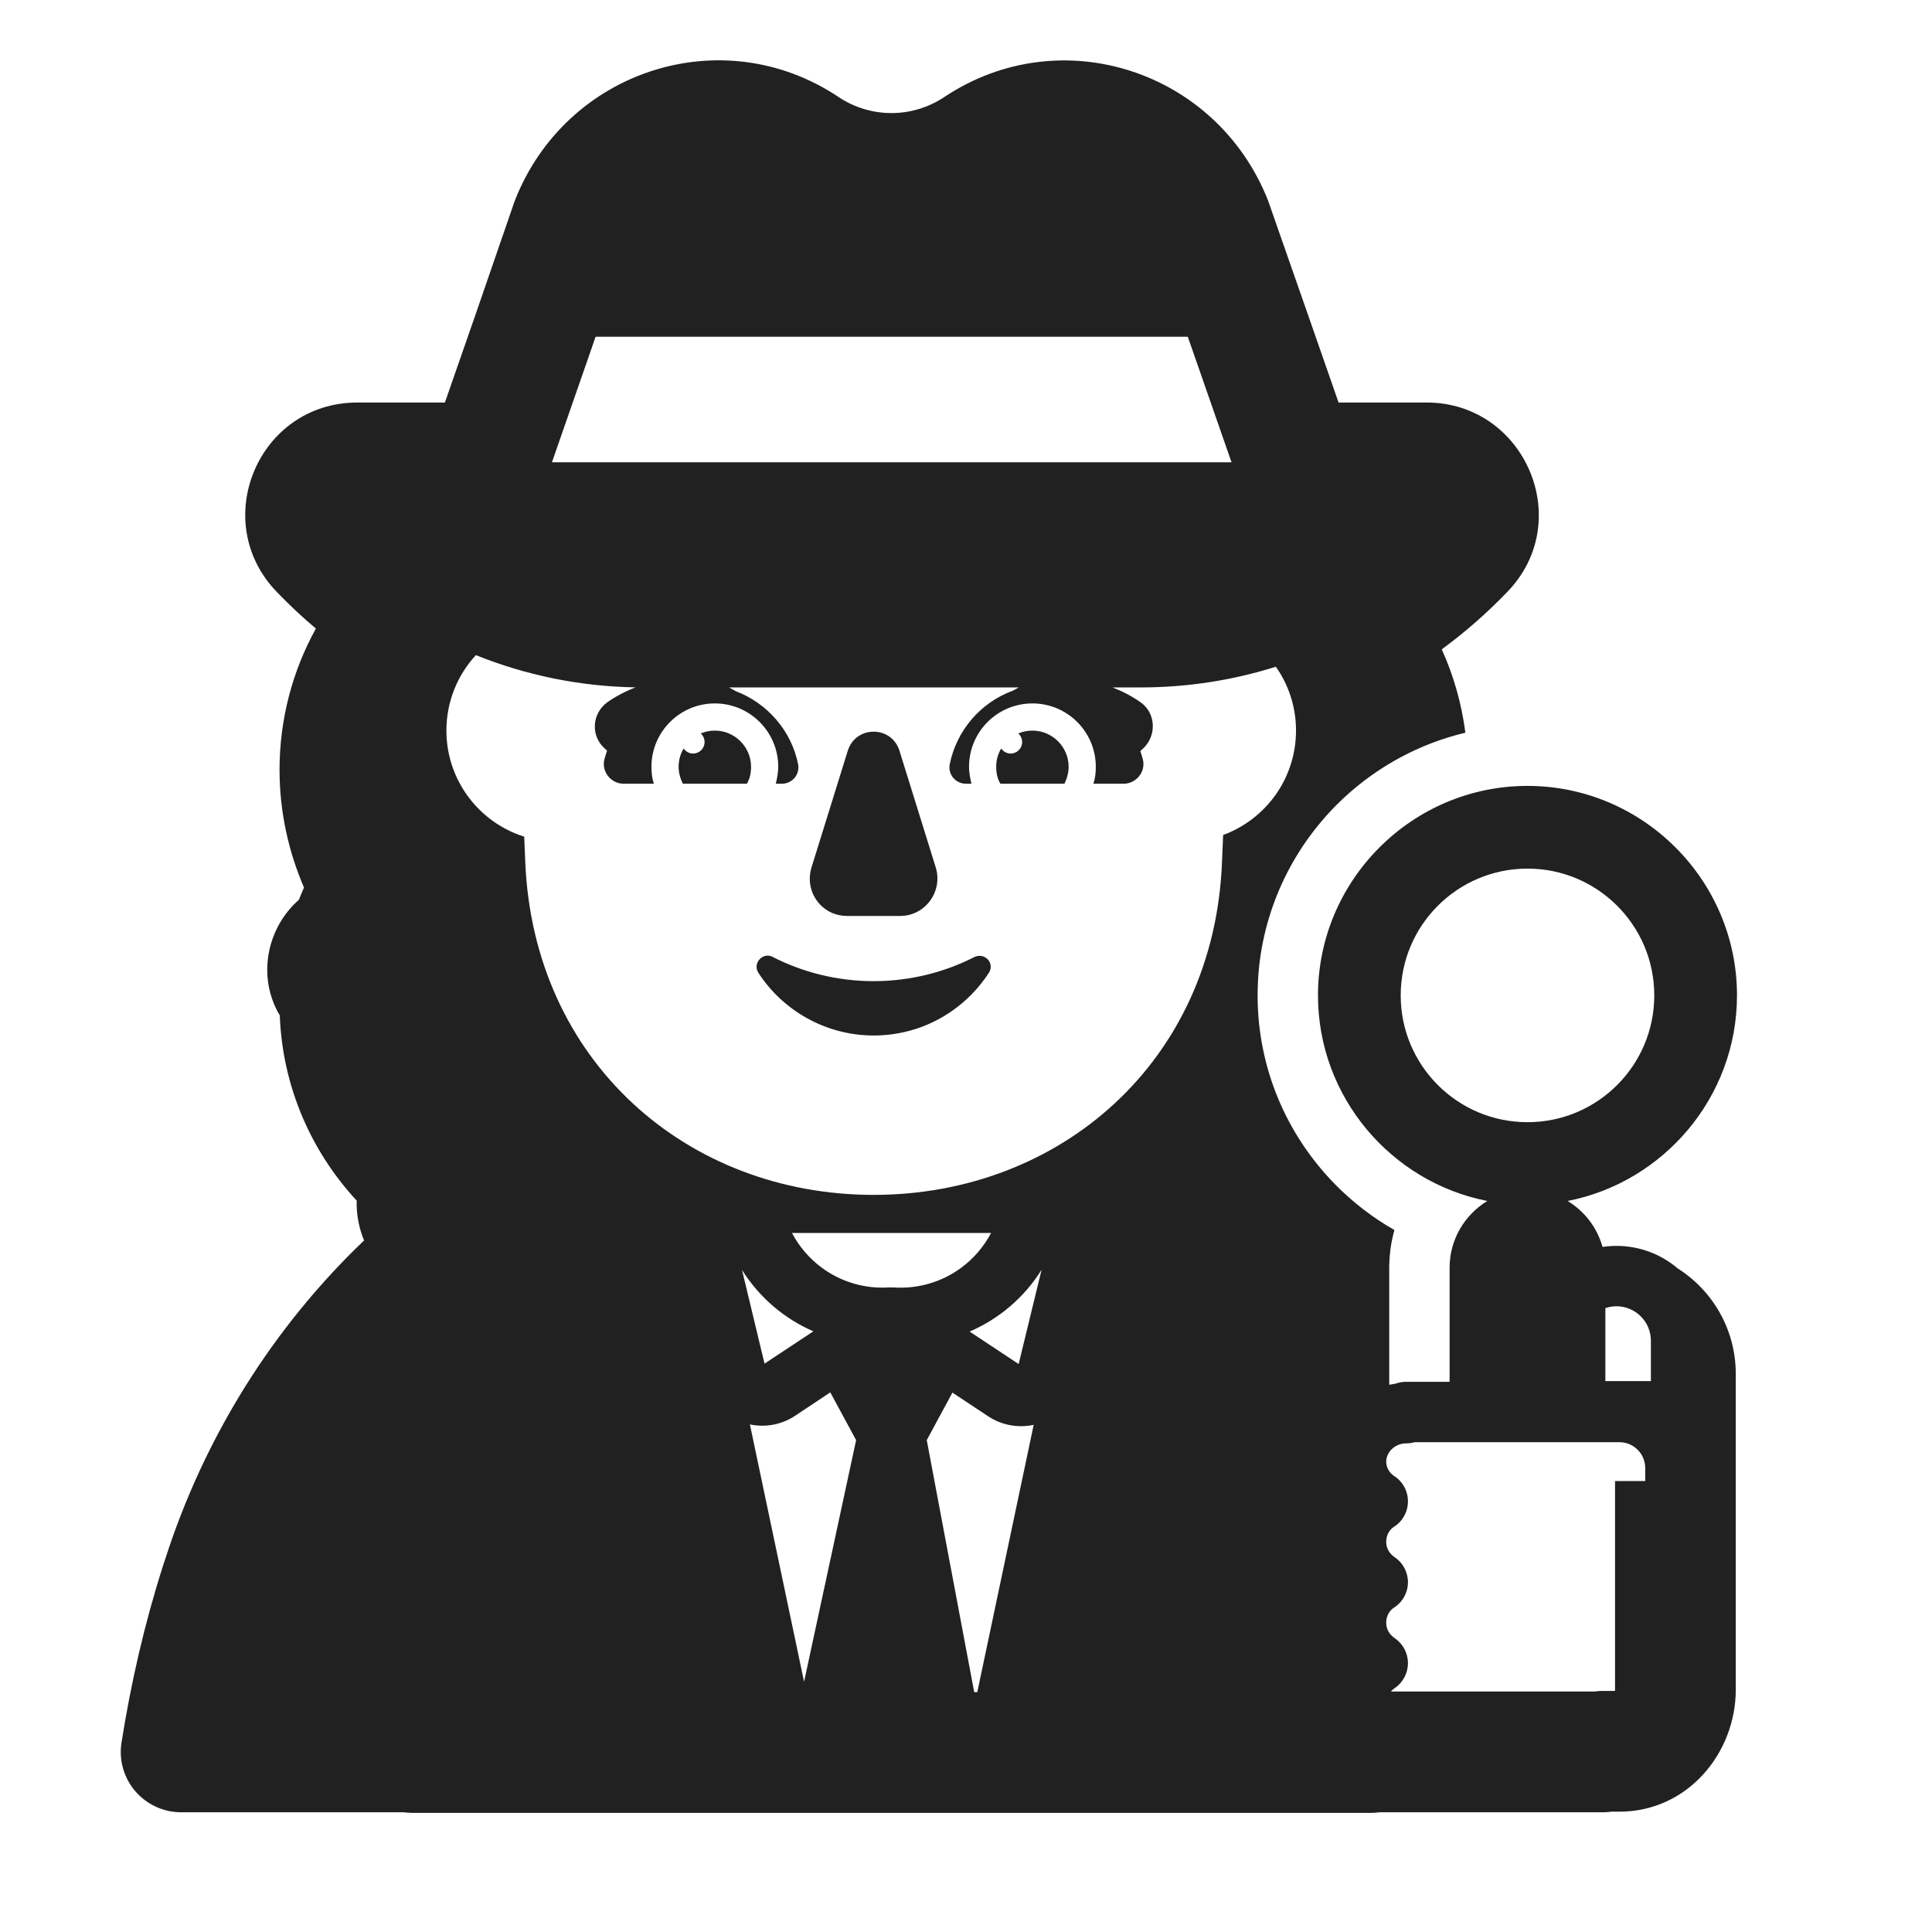
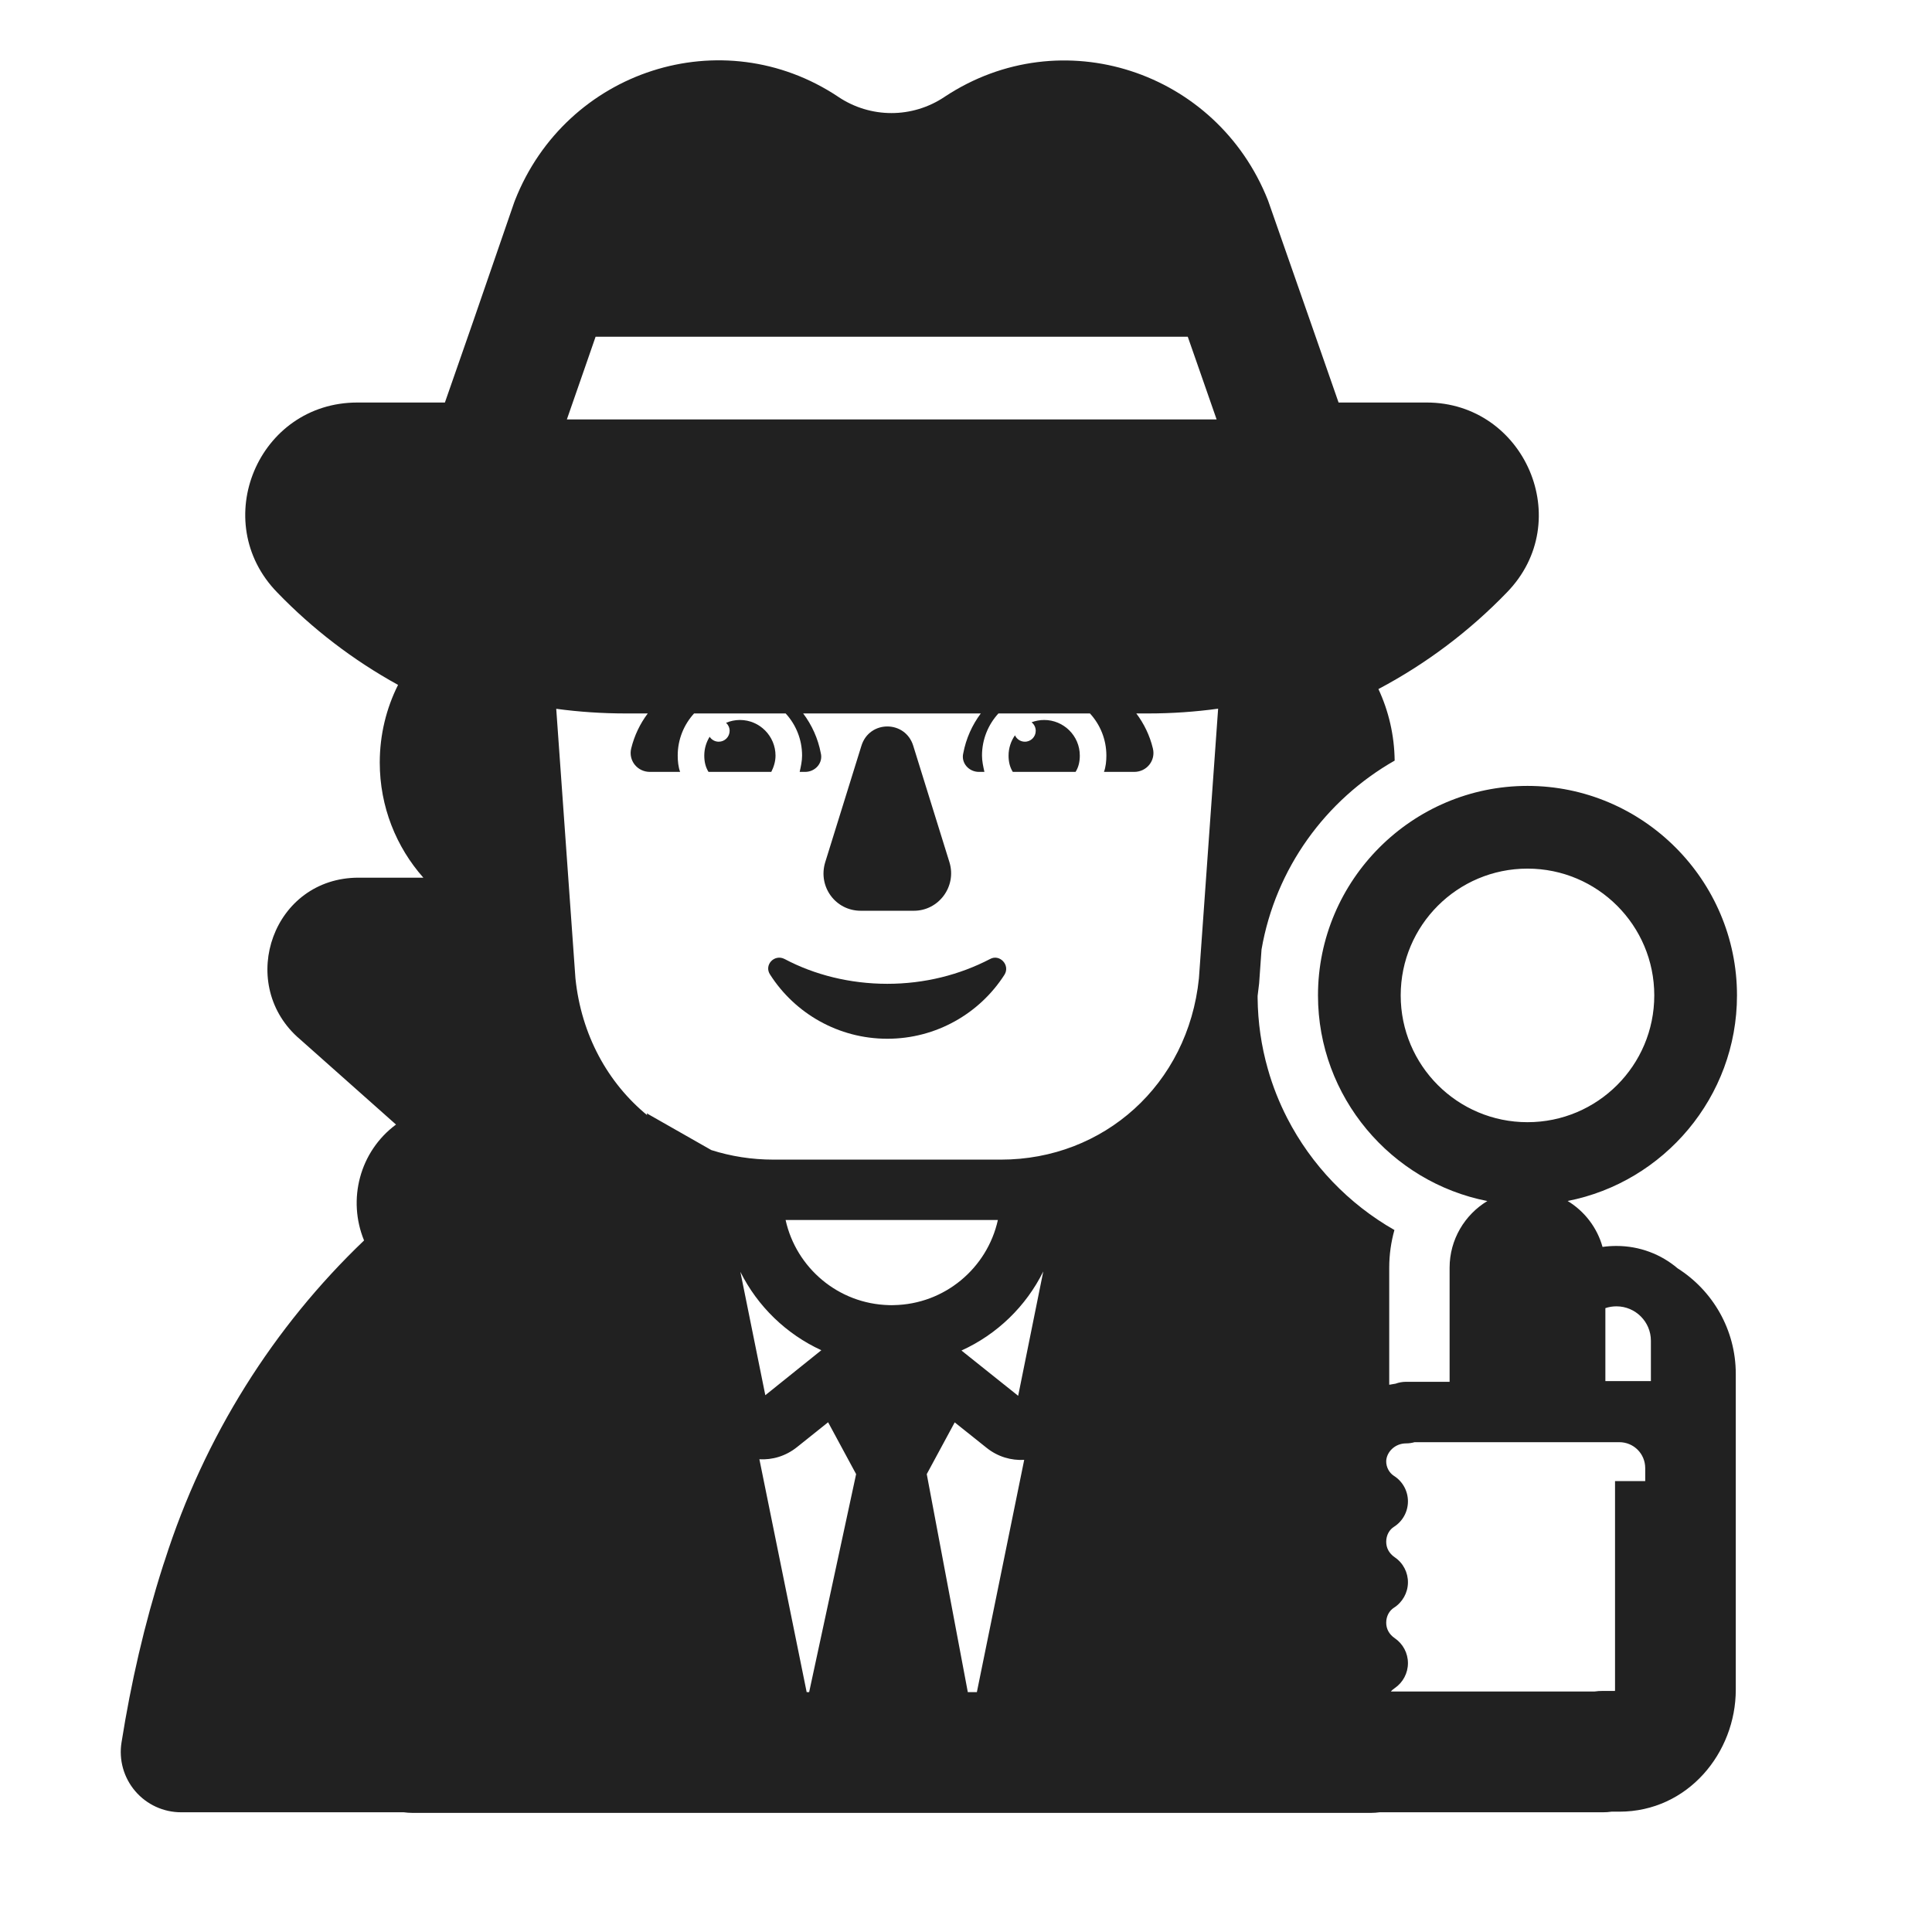
<svg xmlns="http://www.w3.org/2000/svg" width="32" height="32" viewBox="0 0 32 32" fill="none">
-   <path d="M11.84 12.101C12.17 12.101 12.44 12.371 12.44 12.701C12.44 12.801 12.42 12.901 12.37 12.981H11.31C11.27 12.901 11.24 12.801 11.24 12.701C11.24 12.59 11.27 12.486 11.323 12.397C11.357 12.448 11.415 12.481 11.48 12.481C11.585 12.481 11.67 12.396 11.67 12.291C11.67 12.234 11.645 12.183 11.606 12.148C11.678 12.118 11.757 12.101 11.84 12.101Z" fill="#212121" />
-   <path d="M17.1 12.101C17.017 12.101 16.938 12.118 16.866 12.148C16.905 12.183 16.93 12.234 16.93 12.291C16.93 12.396 16.845 12.481 16.74 12.481C16.675 12.481 16.617 12.448 16.583 12.397C16.53 12.486 16.5 12.59 16.5 12.701C16.5 12.801 16.52 12.901 16.57 12.981H17.63C17.67 12.901 17.7 12.801 17.7 12.701C17.7 12.371 17.43 12.101 17.1 12.101Z" fill="#212121" />
-   <path d="M14.47 16.251C13.86 16.251 13.29 16.101 12.8 15.851C12.64 15.761 12.46 15.951 12.56 16.111C12.96 16.731 13.67 17.151 14.47 17.151C15.27 17.151 15.97 16.741 16.38 16.111C16.48 15.951 16.31 15.771 16.14 15.851C15.65 16.101 15.08 16.251 14.47 16.251Z" fill="#212121" />
-   <path d="M13.44 14.371L14.04 12.441C14.17 12.011 14.77 12.011 14.9 12.441L15.5 14.371C15.62 14.771 15.32 15.171 14.91 15.171H14.03C13.61 15.171 13.32 14.771 13.44 14.371Z" fill="#212121" />
-   <path d="M22.277 13.198C21.501 13.913 20.977 14.897 20.856 16C20.839 16.16 20.83 16.322 20.83 16.487C20.83 17.695 21.313 18.793 22.096 19.598L22.12 19.623C22.409 19.915 22.737 20.169 23.096 20.373C23.067 20.477 23.045 20.583 23.03 20.692C23.019 20.778 23.012 20.867 23.01 20.956L23.01 20.979L23.01 20.997L23.01 22.936C23.045 22.929 23.08 22.923 23.115 22.918C23.169 22.898 23.228 22.887 23.29 22.887H24.01V20.997C24.01 20.529 24.261 20.119 24.635 19.892C23.041 19.58 21.83 18.169 21.83 16.487C21.83 14.577 23.39 13.017 25.3 13.017C27.21 13.017 28.77 14.577 28.77 16.487C28.77 18.169 27.559 19.58 25.965 19.892C26.244 20.061 26.454 20.332 26.543 20.653C26.619 20.642 26.695 20.636 26.774 20.636C27.16 20.636 27.514 20.776 27.787 21.008C28.366 21.375 28.75 22.021 28.75 22.757V25.207L28.75 25.216V27.987C28.75 29.028 27.96 30.007 26.82 30.007H26.691C26.645 30.013 26.598 30.017 26.55 30.017H22.851C22.805 30.023 22.758 30.027 22.71 30.027H6.83C6.781 30.027 6.734 30.023 6.687 30.017H3C2.707 30.017 2.429 29.888 2.239 29.666C2.049 29.443 1.966 29.148 2.013 28.859C2.169 27.875 2.39 26.906 2.697 25.943L2.701 25.93L2.729 25.847C3.385 23.789 4.534 21.975 6.03 20.546C5.942 20.333 5.902 20.108 5.908 19.886C5.156 19.075 4.679 18.002 4.634 16.819C4.252 16.178 4.42 15.367 4.951 14.903C4.978 14.835 5.005 14.767 5.035 14.7C4.779 14.106 4.63 13.447 4.63 12.751C4.63 11.906 4.848 11.105 5.232 10.411C5.009 10.223 4.795 10.023 4.593 9.813C3.448 8.641 4.275 6.667 5.92 6.667H7.369L7.835 5.329L7.836 5.327L8.515 3.357C8.519 3.343 8.524 3.33 8.53 3.316C9.378 1.162 11.963 0.323 13.885 1.604L13.886 1.605C14.42 1.962 15.11 1.962 15.644 1.605L15.648 1.602C17.582 0.322 20.152 1.176 21 3.314C21.005 3.327 21.009 3.34 21.014 3.353L21.704 5.327L22.171 6.667H23.63C25.253 6.667 26.111 8.632 24.957 9.813C24.626 10.156 24.266 10.472 23.88 10.755C24.075 11.186 24.209 11.651 24.271 12.136C23.515 12.316 22.832 12.688 22.277 13.198ZM9.725 5.981L9.724 5.984L9.142 7.657H20.398L19.816 5.986L19.673 5.577H9.865L9.725 5.981ZM18.89 11.386H18.427C18.594 11.451 18.751 11.533 18.89 11.631C19.15 11.811 19.16 12.191 18.93 12.401L18.887 12.44C18.904 12.486 18.918 12.533 18.93 12.581C18.98 12.781 18.82 12.981 18.61 12.981H18.11C18.14 12.891 18.15 12.801 18.15 12.701C18.15 12.121 17.68 11.651 17.1 11.651C16.52 11.651 16.05 12.121 16.05 12.701C16.05 12.801 16.07 12.891 16.09 12.981H16C15.83 12.981 15.7 12.831 15.73 12.661C15.843 12.096 16.245 11.633 16.778 11.439C16.81 11.421 16.843 11.403 16.875 11.386H12.075C12.113 11.406 12.15 11.426 12.186 11.448C12.711 11.647 13.109 12.104 13.22 12.661C13.25 12.831 13.12 12.981 12.95 12.981H12.85C12.87 12.891 12.89 12.801 12.89 12.701C12.89 12.121 12.42 11.651 11.84 11.651C11.26 11.651 10.79 12.121 10.79 12.701C10.79 12.801 10.8 12.891 10.83 12.981H10.33C10.12 12.981 9.96 12.781 10.01 12.581C10.023 12.53 10.038 12.481 10.055 12.433L10.02 12.401C9.78 12.191 9.8 11.821 10.06 11.631C10.2 11.533 10.358 11.45 10.526 11.385C9.593 11.369 8.702 11.181 7.882 10.851C7.579 11.179 7.394 11.618 7.394 12.101C7.394 12.925 7.936 13.623 8.683 13.858L8.7 14.281C8.84 17.581 11.38 19.791 14.47 19.791C17.56 19.791 20.11 17.581 20.24 14.281L20.259 13.83C20.964 13.571 21.466 12.895 21.466 12.101C21.466 11.707 21.343 11.342 21.132 11.043C20.425 11.266 19.671 11.386 18.89 11.386ZM26.59 22.875H27.344V22.206C27.344 21.892 27.088 21.636 26.774 21.636C26.709 21.636 26.648 21.647 26.59 21.667V22.875ZM13.118 20.422C13.236 20.647 13.404 20.844 13.611 20.997C13.931 21.233 14.323 21.349 14.719 21.324H14.798C15.196 21.352 15.592 21.238 15.914 21.003C16.125 20.849 16.296 20.649 16.415 20.422H13.118ZM16.187 28.027L17.121 23.6C17.052 23.614 16.982 23.622 16.911 23.622C16.72 23.622 16.533 23.567 16.373 23.462L15.775 23.066L15.35 23.853L16.136 28.027H16.187ZM13.318 27.855L14.18 23.853L13.752 23.062L13.166 23.452C13.006 23.558 12.819 23.614 12.627 23.614C12.558 23.614 12.489 23.607 12.421 23.593L13.318 27.855ZM27.25 24.317C27.25 24.079 27.06 23.887 26.82 23.887H23.43C23.386 23.9 23.339 23.907 23.29 23.907C23.104 23.907 22.968 24.049 22.96 24.197C22.957 24.303 23.013 24.397 23.088 24.445C23.233 24.537 23.32 24.696 23.32 24.867C23.32 25.038 23.233 25.197 23.088 25.289C23.015 25.335 22.96 25.424 22.96 25.537C22.96 25.639 23.008 25.73 23.102 25.794C23.241 25.888 23.323 26.047 23.32 26.215C23.317 26.383 23.23 26.538 23.088 26.628C23.015 26.675 22.96 26.765 22.96 26.877C22.96 26.979 23.008 27.07 23.102 27.134C23.238 27.227 23.32 27.381 23.32 27.547C23.32 27.712 23.238 27.867 23.102 27.96C23.076 27.977 23.055 27.996 23.036 28.017H26.407C26.454 28.01 26.501 28.007 26.549 28.007H26.749C26.749 28.001 26.75 27.994 26.75 27.987V25.207L26.75 25.198V24.531H27.25V24.317ZM12.663 22.586L13.472 22.051C12.984 21.839 12.572 21.484 12.29 21.034L12.663 22.586ZM16.872 22.593L17.252 21.031C16.968 21.486 16.552 21.843 16.06 22.055L16.872 22.593ZM27.4 16.487C27.4 15.327 26.46 14.387 25.3 14.387C24.14 14.387 23.2 15.327 23.2 16.487C23.2 17.646 24.14 18.587 25.3 18.587C26.46 18.587 27.4 17.646 27.4 16.487Z" fill="#212121" />
+   <path d="M14.267 12.355L13.667 14.285C13.547 14.685 13.837 15.085 14.257 15.085H15.137C15.547 15.085 15.847 14.685 15.727 14.285L15.127 12.355C14.997 11.925 14.397 11.925 14.267 12.355Z" fill="#212121" />
+   <path d="M12.997 15.885C13.487 16.145 14.077 16.295 14.697 16.295C15.317 16.295 15.897 16.145 16.397 15.885C16.557 15.795 16.737 15.985 16.637 16.145C16.227 16.785 15.507 17.205 14.697 17.205C13.887 17.205 13.167 16.785 12.757 16.145C12.647 15.985 12.827 15.795 12.997 15.885Z" fill="#212121" />
+   <path d="M12.255 11.925C12.585 11.925 12.845 12.195 12.845 12.515C12.845 12.615 12.815 12.705 12.775 12.785H11.735C11.685 12.705 11.665 12.615 11.665 12.515C11.665 12.4 11.698 12.293 11.754 12.203C11.786 12.253 11.842 12.285 11.905 12.285C12.004 12.285 12.085 12.204 12.085 12.105C12.085 12.052 12.062 12.005 12.026 11.972C12.097 11.942 12.174 11.925 12.255 11.925Z" fill="#212121" />
+   <path d="M17.295 11.925C17.221 11.925 17.151 11.939 17.086 11.963C17.128 11.996 17.155 12.047 17.155 12.105C17.155 12.204 17.075 12.285 16.975 12.285C16.902 12.285 16.839 12.241 16.811 12.179C16.744 12.275 16.705 12.391 16.705 12.515C16.705 12.615 16.725 12.705 16.775 12.785H17.815C17.865 12.705 17.885 12.615 17.885 12.515C17.885 12.185 17.615 11.925 17.295 11.925Z" fill="#212121" />
+   <path d="M23.1 12.598C21.957 13.248 21.126 14.386 20.895 15.726L20.855 16.29L20.854 16.297C20.847 16.363 20.839 16.43 20.83 16.495L20.83 16.527C20.834 16.934 20.892 17.329 20.999 17.704C21.079 17.989 21.188 18.262 21.321 18.521C21.72 19.297 22.34 19.942 23.096 20.373C23.04 20.572 23.01 20.781 23.01 20.997L23.01 22.936C23.045 22.929 23.08 22.923 23.115 22.918C23.169 22.898 23.228 22.887 23.29 22.887H24.01V20.997C24.01 20.53 24.261 20.119 24.635 19.893C23.041 19.581 21.83 18.169 21.83 16.487C21.83 14.577 23.39 13.017 25.3 13.017C27.21 13.017 28.77 14.577 28.77 16.487C28.77 18.169 27.559 19.58 25.965 19.892C26.244 20.061 26.454 20.333 26.543 20.653C26.619 20.642 26.695 20.637 26.774 20.637C27.16 20.637 27.514 20.776 27.787 21.008C28.366 21.375 28.75 22.022 28.75 22.757V25.207L28.75 25.216V27.987C28.75 29.028 27.96 30.007 26.82 30.007H26.691C26.645 30.014 26.598 30.017 26.55 30.017H22.851C22.805 30.023 22.758 30.027 22.71 30.027H6.83C6.781 30.027 6.734 30.023 6.687 30.017H3C2.707 30.017 2.429 29.889 2.239 29.666C2.049 29.443 1.966 29.148 2.013 28.859C2.169 27.876 2.39 26.906 2.697 25.943L2.701 25.93L2.729 25.847C3.385 23.789 4.534 21.975 6.03 20.546C5.752 19.869 5.956 19.073 6.559 18.626L4.936 17.184L4.925 17.175C3.925 16.261 4.526 14.537 5.94 14.537H7.012C6.563 14.03 6.29 13.362 6.29 12.63C6.29 12.168 6.399 11.731 6.593 11.344C5.85 10.935 5.176 10.418 4.593 9.814C3.448 8.641 4.275 6.667 5.92 6.667H7.369L7.835 5.33L7.836 5.327L8.515 3.357C8.519 3.344 8.524 3.33 8.53 3.317C9.378 1.162 11.963 0.323 13.885 1.604L13.886 1.605C14.42 1.962 15.11 1.962 15.644 1.605L15.648 1.602C17.582 0.323 20.152 1.176 21 3.314C21.005 3.327 21.009 3.34 21.014 3.353L21.704 5.327L22.171 6.667H23.63C25.253 6.667 26.111 8.632 24.957 9.814C24.341 10.452 23.623 10.994 22.831 11.413C22.999 11.773 23.095 12.175 23.1 12.598ZM9.865 5.577L9.724 5.984L9.389 6.947H20.151L19.816 5.986L19.673 5.577H9.865ZM13.361 28.027H13.402L14.18 24.416L13.716 23.557L13.202 23.968C13.012 24.12 12.791 24.182 12.578 24.17L13.361 28.027ZM16.18 28.027L16.964 24.18C16.75 24.192 16.528 24.131 16.338 23.978L15.813 23.559L15.35 24.416L16.03 28.027H16.18ZM13.012 20.207C13.187 20.999 13.884 21.596 14.724 21.617L14.762 21.618L14.801 21.617C15.647 21.603 16.352 21.004 16.528 20.207H13.012ZM11.782 19.049C12.106 19.152 12.451 19.207 12.811 19.207H16.579C18.278 19.207 19.678 17.967 19.858 16.204L20.176 11.738C19.797 11.79 19.41 11.817 19.018 11.817H18.821C18.949 11.987 19.044 12.183 19.095 12.395C19.145 12.595 18.995 12.785 18.785 12.785H18.285C18.315 12.705 18.325 12.605 18.325 12.515C18.325 12.246 18.222 12.001 18.053 11.817H16.537C16.368 12.001 16.265 12.246 16.265 12.515C16.265 12.605 16.285 12.695 16.305 12.785H16.215C16.045 12.785 15.915 12.635 15.955 12.475C16.001 12.232 16.102 12.008 16.245 11.817H13.303C13.447 12.008 13.549 12.232 13.595 12.475C13.635 12.635 13.505 12.785 13.335 12.785H13.245C13.265 12.695 13.285 12.605 13.285 12.515C13.285 12.246 13.182 12.001 13.013 11.817H11.496C11.328 12.001 11.225 12.246 11.225 12.515C11.225 12.605 11.235 12.705 11.265 12.785H10.765C10.555 12.785 10.405 12.595 10.455 12.395C10.507 12.183 10.601 11.987 10.729 11.817H10.365C9.974 11.817 9.59 11.791 9.213 11.74L9.531 16.204C9.628 17.145 10.069 17.937 10.719 18.471L10.712 18.44L11.782 19.049ZM27.344 22.875V22.206C27.344 21.893 27.088 21.637 26.774 21.637C26.709 21.637 26.648 21.647 26.59 21.667V22.875H27.344ZM27.25 24.317C27.25 24.079 27.06 23.887 26.82 23.887H23.43C23.386 23.9 23.339 23.907 23.29 23.907C23.104 23.907 22.968 24.049 22.96 24.197C22.957 24.303 23.013 24.397 23.088 24.445C23.233 24.537 23.32 24.696 23.32 24.867C23.32 25.038 23.233 25.197 23.088 25.289C23.015 25.335 22.96 25.424 22.96 25.537C22.96 25.639 23.008 25.73 23.102 25.794C23.241 25.888 23.323 26.047 23.32 26.215C23.317 26.383 23.23 26.538 23.088 26.629C23.015 26.675 22.96 26.765 22.96 26.877C22.96 26.979 23.008 27.07 23.102 27.134C23.238 27.227 23.32 27.381 23.32 27.547C23.32 27.712 23.238 27.867 23.102 27.96C23.076 27.977 23.055 27.996 23.036 28.017H26.407C26.454 28.01 26.501 28.007 26.549 28.007H26.749C26.749 28.001 26.75 27.995 26.75 27.987V25.207L26.75 25.198V24.532H27.25V24.317ZM13.604 22.364C13.023 22.097 12.548 21.637 12.263 21.066L12.676 23.109L13.604 22.364ZM15.925 22.369L16.864 23.119L17.28 21.059C16.994 21.637 16.514 22.102 15.925 22.369ZM27.4 16.487C27.4 15.327 26.46 14.387 25.3 14.387C24.14 14.387 23.2 15.327 23.2 16.487C23.2 17.647 24.14 18.587 25.3 18.587C26.46 18.587 27.4 17.647 27.4 16.487Z" fill="#212121" />
</svg>
